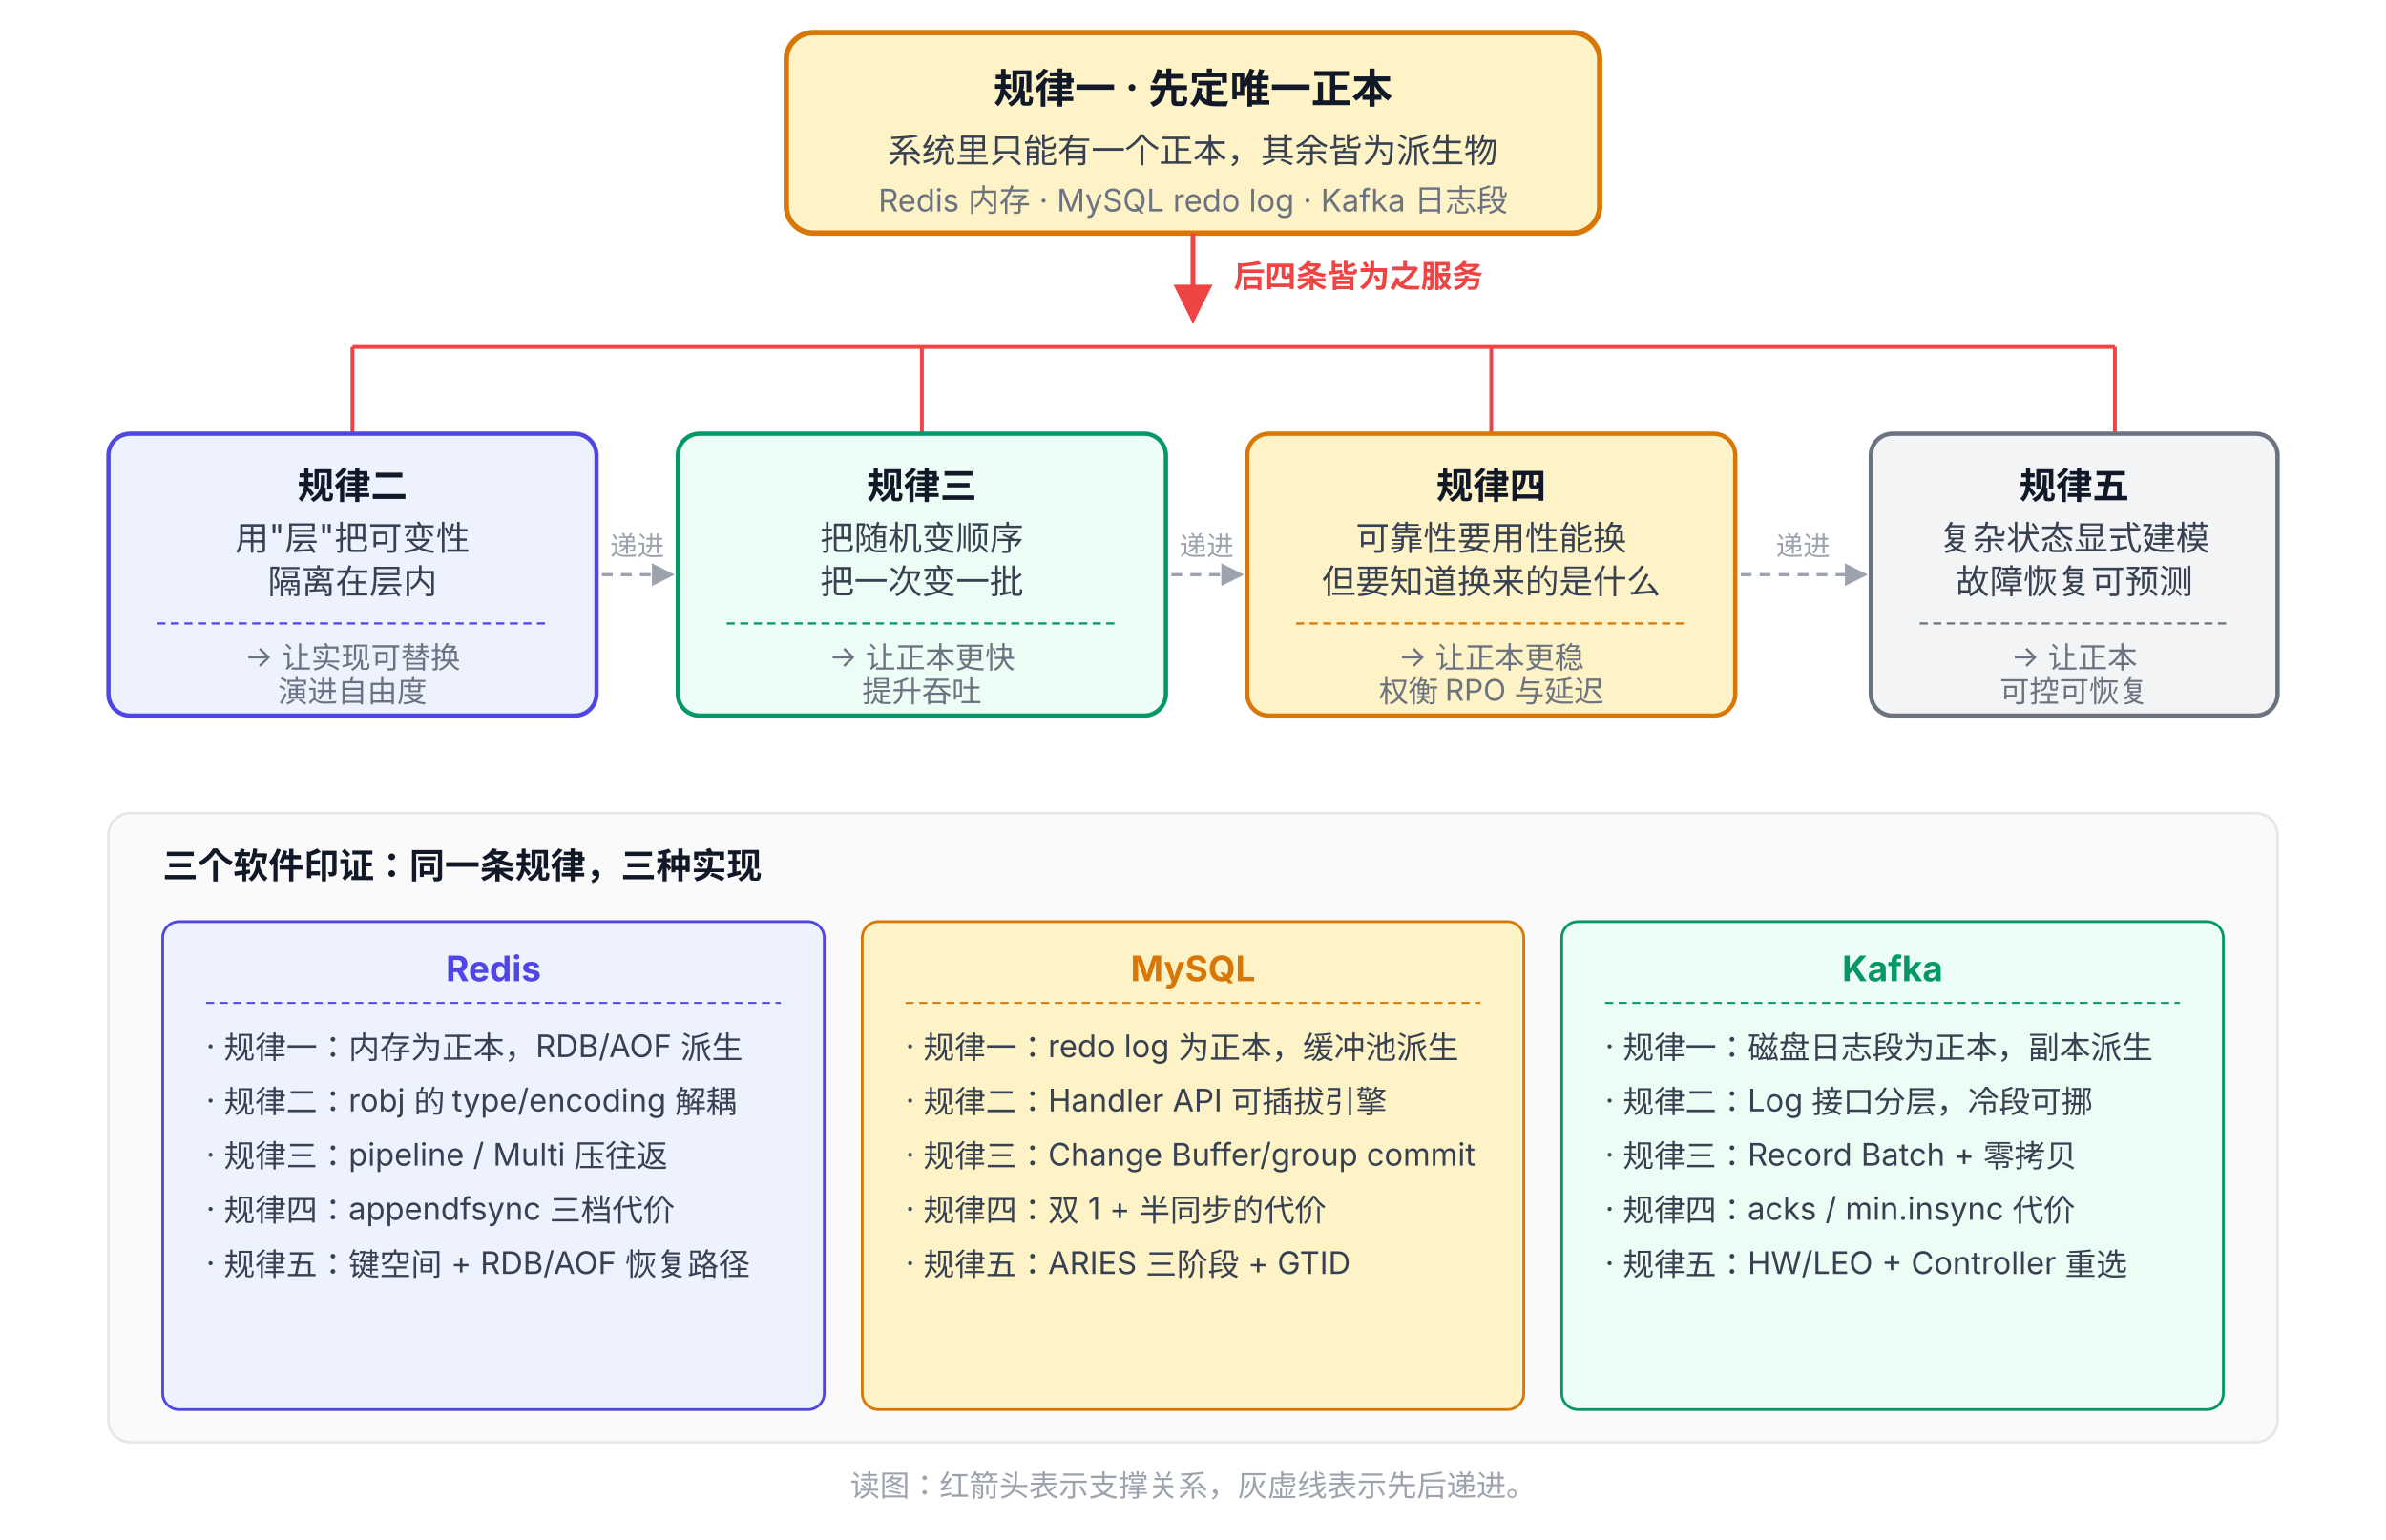
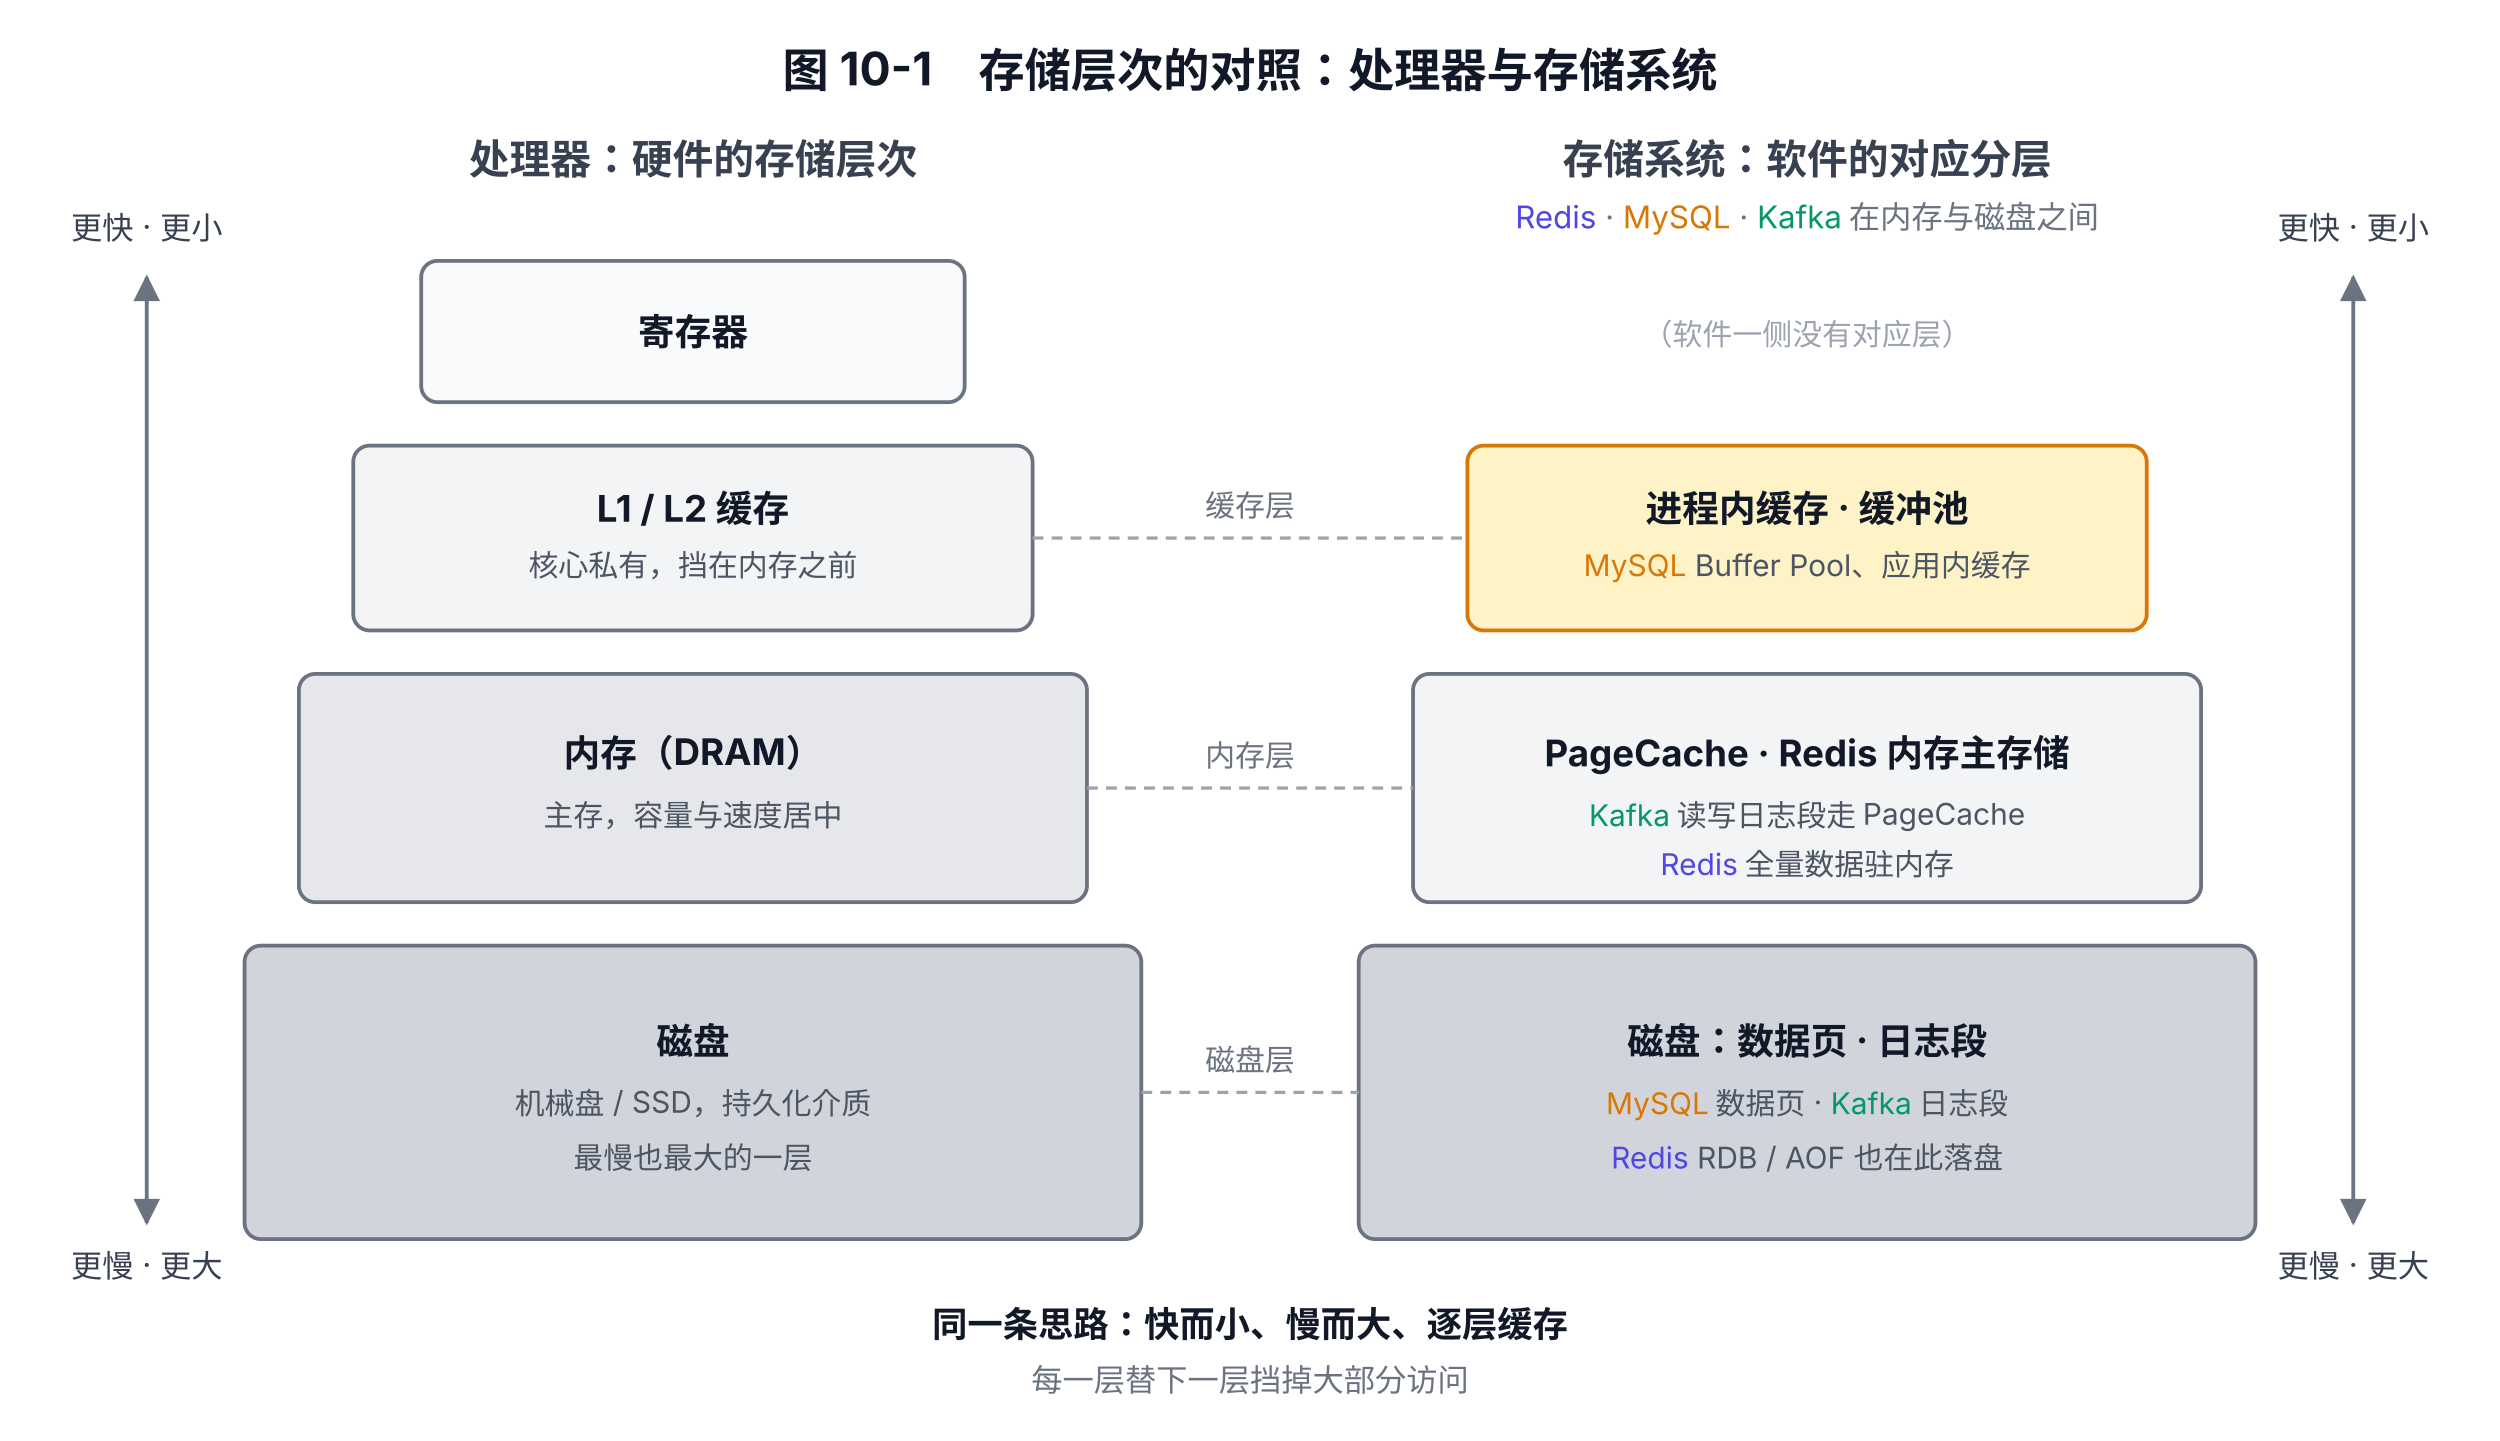
- <svg xmlns="http://www.w3.org/2000/svg" viewBox="0 72 880 568" font-family="system-ui, -apple-system, 'PingFang SC', 'Microsoft YaHei', sans-serif">
+ <svg xmlns="http://www.w3.org/2000/svg" viewBox="0 0 920 530" font-family="system-ui, -apple-system, 'PingFang SC', 'Microsoft YaHei', sans-serif">
  <defs>
-     <marker id="arrowRed" viewBox="0 0 10 10" refX="9" refY="5" markerWidth="8" markerHeight="8" orient="auto-start-reverse">
-       <path d="M0,0 L10,5 L0,10 z" fill="#EF4444" />
-     </marker>
-     <marker id="arrowDash" viewBox="0 0 10 10" refX="9" refY="5" markerWidth="7" markerHeight="7" orient="auto-start-reverse">
-       <path d="M0,0 L10,5 L0,10 z" fill="#9CA3AF" />
+     <marker id="arrowGray" viewBox="0 0 10 10" refX="9" refY="5" markerWidth="7" markerHeight="7" orient="auto-start-reverse">
+       <path d="M0,0 L10,5 L0,10 z" fill="#6B7280" />
    </marker>
  </defs>
-   <rect x="290" y="84" width="300" height="74" rx="10" fill="#FEF3C7" stroke="#D97706" stroke-width="2" />
-   <text x="440" y="110" text-anchor="middle" font-size="15" font-weight="700" fill="#111827">规律一 · 先定唯一正本</text>
-   <text x="440" y="132" text-anchor="middle" font-size="12.5" fill="#374151">系统里只能有一个正本，其余皆为派生物</text>
-   <text x="440" y="150" text-anchor="middle" font-size="11.5" fill="#6B7280">Redis 内存 · MySQL redo log · Kafka 日志段</text>
-   <line x1="440" y1="158" x2="440" y2="190" stroke="#EF4444" stroke-width="1.8" marker-end="url(#arrowRed)" />
-   <text x="455" y="178" font-size="11.5" fill="#EF4444" font-weight="600">后四条皆为之服务</text>
-   <line x1="130" y1="200" x2="780" y2="200" stroke="#EF4444" stroke-width="1.4" />
-   <line x1="130" y1="200" x2="130" y2="232" stroke="#EF4444" stroke-width="1.4" />
-   <line x1="340" y1="200" x2="340" y2="232" stroke="#EF4444" stroke-width="1.4" />
-   <line x1="550" y1="200" x2="550" y2="232" stroke="#EF4444" stroke-width="1.4" />
-   <line x1="780" y1="200" x2="780" y2="232" stroke="#EF4444" stroke-width="1.4" />
-   <rect x="40" y="232" width="180" height="104" rx="8" fill="#EEF2FF" stroke="#4F46E5" stroke-width="1.6" />
-   <text x="130" y="256" text-anchor="middle" font-size="13.5" font-weight="700" fill="#111827">规律二</text>
-   <text x="130" y="275" text-anchor="middle" font-size="12.5" fill="#374151">用"层"把可变性</text>
-   <text x="130" y="291" text-anchor="middle" font-size="12.5" fill="#374151">隔离在层内</text>
-   <line x1="58" y1="302" x2="202" y2="302" stroke="#4F46E5" stroke-width="0.8" stroke-dasharray="3,2" />
-   <text x="130" y="318" text-anchor="middle" font-size="11" fill="#6B7280">→ 让实现可替换</text>
-   <text x="130" y="331" text-anchor="middle" font-size="11" fill="#6B7280">演进自由度</text>
-   <rect x="250" y="232" width="180" height="104" rx="8" fill="#ECFDF5" stroke="#059669" stroke-width="1.6" />
-   <text x="340" y="256" text-anchor="middle" font-size="13.5" font-weight="700" fill="#111827">规律三</text>
-   <text x="340" y="275" text-anchor="middle" font-size="12.5" fill="#374151">把随机变顺序</text>
-   <text x="340" y="291" text-anchor="middle" font-size="12.5" fill="#374151">把一次变一批</text>
-   <line x1="268" y1="302" x2="412" y2="302" stroke="#059669" stroke-width="0.8" stroke-dasharray="3,2" />
-   <text x="340" y="318" text-anchor="middle" font-size="11" fill="#6B7280">→ 让正本更快</text>
-   <text x="340" y="331" text-anchor="middle" font-size="11" fill="#6B7280">提升吞吐</text>
-   <rect x="460" y="232" width="180" height="104" rx="8" fill="#FEF3C7" stroke="#D97706" stroke-width="1.6" />
-   <text x="550" y="256" text-anchor="middle" font-size="13.5" font-weight="700" fill="#111827">规律四</text>
-   <text x="550" y="275" text-anchor="middle" font-size="12.5" fill="#374151">可靠性要用性能换</text>
-   <text x="550" y="291" text-anchor="middle" font-size="12.5" fill="#374151">但要知道换来的是什么</text>
-   <line x1="478" y1="302" x2="622" y2="302" stroke="#D97706" stroke-width="0.8" stroke-dasharray="3,2" />
-   <text x="550" y="318" text-anchor="middle" font-size="11" fill="#6B7280">→ 让正本更稳</text>
-   <text x="550" y="331" text-anchor="middle" font-size="11" fill="#6B7280">权衡 RPO 与延迟</text>
-   <rect x="690" y="232" width="150" height="104" rx="8" fill="#F3F4F6" stroke="#6B7280" stroke-width="1.6" />
-   <text x="765" y="256" text-anchor="middle" font-size="13.5" font-weight="700" fill="#111827">规律五</text>
-   <text x="765" y="275" text-anchor="middle" font-size="12.5" fill="#374151">复杂状态显式建模</text>
-   <text x="765" y="291" text-anchor="middle" font-size="12.5" fill="#374151">故障恢复可预测</text>
-   <line x1="708" y1="302" x2="822" y2="302" stroke="#6B7280" stroke-width="0.8" stroke-dasharray="3,2" />
-   <text x="765" y="318" text-anchor="middle" font-size="11" fill="#6B7280">→ 让正本</text>
-   <text x="765" y="331" text-anchor="middle" font-size="11" fill="#6B7280">可控可恢复</text>
-   <line x1="222" y1="284" x2="248" y2="284" stroke="#9CA3AF" stroke-width="1.2" stroke-dasharray="4,3" marker-end="url(#arrowDash)" />
-   <line x1="432" y1="284" x2="458" y2="284" stroke="#9CA3AF" stroke-width="1.2" stroke-dasharray="4,3" marker-end="url(#arrowDash)" />
-   <line x1="642" y1="284" x2="688" y2="284" stroke="#9CA3AF" stroke-width="1.2" stroke-dasharray="4,3" marker-end="url(#arrowDash)" />
-   <text x="235" y="277" text-anchor="middle" font-size="10" fill="#9CA3AF">递进</text>
-   <text x="445" y="277" text-anchor="middle" font-size="10" fill="#9CA3AF">递进</text>
-   <text x="665" y="277" text-anchor="middle" font-size="10" fill="#9CA3AF">递进</text>
-   <rect x="40" y="372" width="800" height="232" rx="8" fill="#FAFAFA" stroke="#E5E7EB" stroke-width="1" />
-   <text x="60" y="396" font-size="13" font-weight="700" fill="#111827">三个软件印证：同一条规律，三种实现</text>
-   <rect x="60" y="412" width="244" height="180" rx="6" fill="#EEF2FF" stroke="#4F46E5" stroke-width="1" />
-   <text x="182" y="434" text-anchor="middle" font-size="13" font-weight="700" fill="#4F46E5">Redis</text>
-   <line x1="76" y1="442" x2="288" y2="442" stroke="#4F46E5" stroke-width="0.7" stroke-dasharray="3,2" />
-   <text x="76" y="462" font-size="11.5" fill="#374151">· 规律一：内存为正本，RDB/AOF 派生</text>
-   <text x="76" y="482" font-size="11.5" fill="#374151">· 规律二：robj 的 type/encoding 解耦</text>
-   <text x="76" y="502" font-size="11.5" fill="#374151">· 规律三：pipeline / Multi 压往返</text>
-   <text x="76" y="522" font-size="11.5" fill="#374151">· 规律四：appendfsync 三档代价</text>
-   <text x="76" y="542" font-size="11.5" fill="#374151">· 规律五：键空间 + RDB/AOF 恢复路径</text>
-   <rect x="318" y="412" width="244" height="180" rx="6" fill="#FEF3C7" stroke="#D97706" stroke-width="1" />
-   <text x="440" y="434" text-anchor="middle" font-size="13" font-weight="700" fill="#D97706">MySQL</text>
-   <line x1="334" y1="442" x2="546" y2="442" stroke="#D97706" stroke-width="0.7" stroke-dasharray="3,2" />
-   <text x="334" y="462" font-size="11.5" fill="#374151">· 规律一：redo log 为正本，缓冲池派生</text>
-   <text x="334" y="482" font-size="11.5" fill="#374151">· 规律二：Handler API 可插拔引擎</text>
-   <text x="334" y="502" font-size="11.5" fill="#374151">· 规律三：Change Buffer/group commit</text>
-   <text x="334" y="522" font-size="11.5" fill="#374151">· 规律四：双 1 + 半同步的代价</text>
-   <text x="334" y="542" font-size="11.5" fill="#374151">· 规律五：ARIES 三阶段 + GTID</text>
-   <rect x="576" y="412" width="244" height="180" rx="6" fill="#ECFDF5" stroke="#059669" stroke-width="1" />
-   <text x="698" y="434" text-anchor="middle" font-size="13" font-weight="700" fill="#059669">Kafka</text>
-   <line x1="592" y1="442" x2="804" y2="442" stroke="#059669" stroke-width="0.7" stroke-dasharray="3,2" />
-   <text x="592" y="462" font-size="11.5" fill="#374151">· 规律一：磁盘日志段为正本，副本派生</text>
-   <text x="592" y="482" font-size="11.5" fill="#374151">· 规律二：Log 接口分层，冷段可挪</text>
-   <text x="592" y="502" font-size="11.5" fill="#374151">· 规律三：Record Batch + 零拷贝</text>
-   <text x="592" y="522" font-size="11.5" fill="#374151">· 规律四：acks / min.insync 代价</text>
-   <text x="592" y="542" font-size="11.5" fill="#374151">· 规律五：HW/LEO + Controller 重选</text>
-   <text x="440" y="624" text-anchor="middle" font-size="11" fill="#9CA3AF">读图：红箭头表示支撑关系，灰虚线表示先后递进。</text>
+   <text x="460" y="32" text-anchor="middle" font-size="17" font-weight="700" fill="#111827">图 10-1　存储层次的对照：处理器与存储系统</text>
+   <text x="255" y="64" text-anchor="middle" font-size="15" font-weight="700" fill="#374151">处理器：硬件的存储层次</text>
+   <text x="665" y="64" text-anchor="middle" font-size="15" font-weight="700" fill="#374151">存储系统：软件的对应分层</text>
+   <text x="665" y="84" text-anchor="middle" font-size="11.5" fill="#6B7280">
+     <tspan fill="#4F46E5">Redis</tspan> · <tspan fill="#D97706">MySQL</tspan> · <tspan fill="#059669">Kafka</tspan> 在内存与磁盘之间</text>
+   <rect x="155" y="96" width="200" height="52" rx="6" fill="#F9FAFB" stroke="#6B7280" stroke-width="1.4" />
+   <text x="255" y="127" text-anchor="middle" font-size="13.5" font-weight="700" fill="#111827">寄存器</text>
+   <rect x="130" y="164" width="250" height="68" rx="6" fill="#F3F4F6" stroke="#6B7280" stroke-width="1.4" />
+   <text x="255" y="192" text-anchor="middle" font-size="13.5" font-weight="700" fill="#111827">L1 / L2 缓存</text>
+   <text x="255" y="212" text-anchor="middle" font-size="11" fill="#4B5563">核心私有，挡在内存之前</text>
+   <rect x="110" y="248" width="290" height="84" rx="6" fill="#E5E7EB" stroke="#6B7280" stroke-width="1.4" />
+   <text x="255" y="282" text-anchor="middle" font-size="13.5" font-weight="700" fill="#111827">内存（DRAM）</text>
+   <text x="255" y="304" text-anchor="middle" font-size="11" fill="#4B5563">主存，容量与速度居中</text>
+   <rect x="90" y="348" width="330" height="108" rx="6" fill="#D1D5DB" stroke="#6B7280" stroke-width="1.4" />
+   <text x="255" y="388" text-anchor="middle" font-size="13.5" font-weight="700" fill="#111827">磁盘</text>
+   <text x="255" y="410" text-anchor="middle" font-size="11" fill="#4B5563">机械盘 / SSD，持久化介质</text>
+   <text x="255" y="430" text-anchor="middle" font-size="11" fill="#4B5563">最慢也最大的一层</text>
+   <text x="665" y="127" text-anchor="middle" font-size="11" fill="#9CA3AF">（软件一侧没有对应层）</text>
+   <rect x="540" y="164" width="250" height="68" rx="6" fill="#FEF3C7" stroke="#D97706" stroke-width="1.4" />
+   <text x="665" y="192" text-anchor="middle" font-size="13.5" font-weight="700" fill="#111827">进程内缓存 · 缓冲池</text>
+   <text x="665" y="212" text-anchor="middle" font-size="11" fill="#4B5563">
+     <tspan fill="#D97706">MySQL</tspan> Buffer Pool、应用内缓存</text>
+   <rect x="520" y="248" width="290" height="84" rx="6" fill="#F3F4F6" stroke="#6B7280" stroke-width="1.4" />
+   <text x="665" y="282" text-anchor="middle" font-size="13.5" font-weight="700" fill="#111827">PageCache · Redis 内存主存储</text>
+   <text x="665" y="304" text-anchor="middle" font-size="11" fill="#4B5563">
+     <tspan fill="#059669">Kafka</tspan> 读写日志段走 PageCache</text>
+   <text x="665" y="322" text-anchor="middle" font-size="11" fill="#4B5563">
+     <tspan fill="#4F46E5">Redis</tspan> 全量数据驻内存</text>
+   <rect x="500" y="348" width="330" height="108" rx="6" fill="#D1D5DB" stroke="#6B7280" stroke-width="1.4" />
+   <text x="665" y="388" text-anchor="middle" font-size="13.5" font-weight="700" fill="#111827">磁盘：数据页 · 日志段</text>
+   <text x="665" y="410" text-anchor="middle" font-size="11" fill="#4B5563">
+     <tspan fill="#D97706">MySQL</tspan> 数据页 · <tspan fill="#059669">Kafka</tspan> 日志段</text>
+   <text x="665" y="430" text-anchor="middle" font-size="11" fill="#4B5563">
+     <tspan fill="#4F46E5">Redis</tspan> RDB / AOF 也在此落盘</text>
+   <line x1="380" y1="198" x2="540" y2="198" stroke="#9CA3AF" stroke-width="1.2" stroke-dasharray="4,3" />
+   <text x="460" y="190" text-anchor="middle" font-size="11" fill="#6B7280">缓存层</text>
+   <line x1="400" y1="290" x2="520" y2="290" stroke="#9CA3AF" stroke-width="1.2" stroke-dasharray="4,3" />
+   <text x="460" y="282" text-anchor="middle" font-size="11" fill="#6B7280">内存层</text>
+   <line x1="420" y1="402" x2="500" y2="402" stroke="#9CA3AF" stroke-width="1.2" stroke-dasharray="4,3" />
+   <text x="460" y="394" text-anchor="middle" font-size="11" fill="#6B7280">磁盘层</text>
+   <line x1="54" y1="102" x2="54" y2="450" stroke="#6B7280" stroke-width="1.4" marker-start="url(#arrowGray)" marker-end="url(#arrowGray)" />
+   <text x="54" y="88" text-anchor="middle" font-size="11.5" fill="#374151">更快 · 更小</text>
+   <text x="54" y="470" text-anchor="middle" font-size="11.5" fill="#374151">更慢 · 更大</text>
+   <line x1="866" y1="102" x2="866" y2="450" stroke="#6B7280" stroke-width="1.4" marker-start="url(#arrowGray)" marker-end="url(#arrowGray)" />
+   <text x="866" y="88" text-anchor="middle" font-size="11.5" fill="#374151">更快 · 更小</text>
+   <text x="866" y="470" text-anchor="middle" font-size="11.5" fill="#374151">更慢 · 更大</text>
+   <text x="460" y="492" text-anchor="middle" font-size="13" font-weight="600" fill="#111827">同一条思路：快而小、慢而大、逐层缓存</text>
+   <text x="460" y="512" text-anchor="middle" font-size="11.5" fill="#6B7280">每一层替下一层挡掉大部分访问</text>
</svg>
